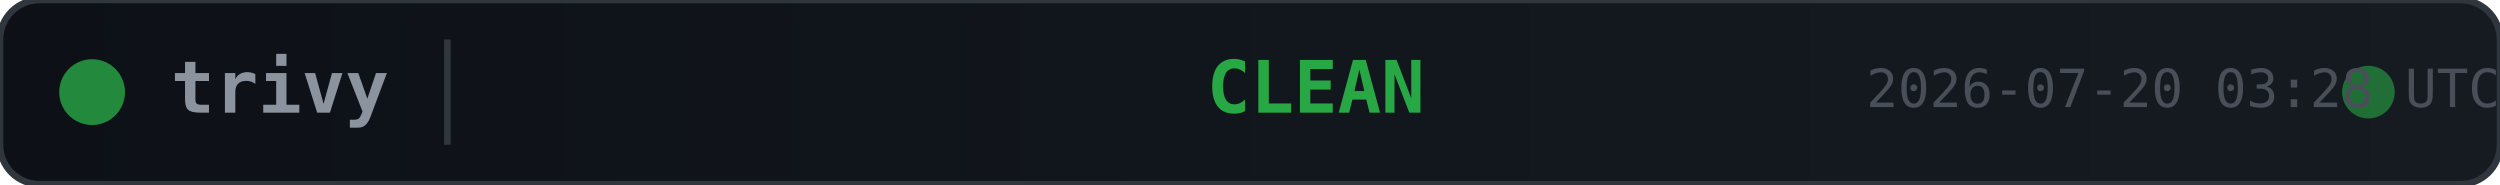
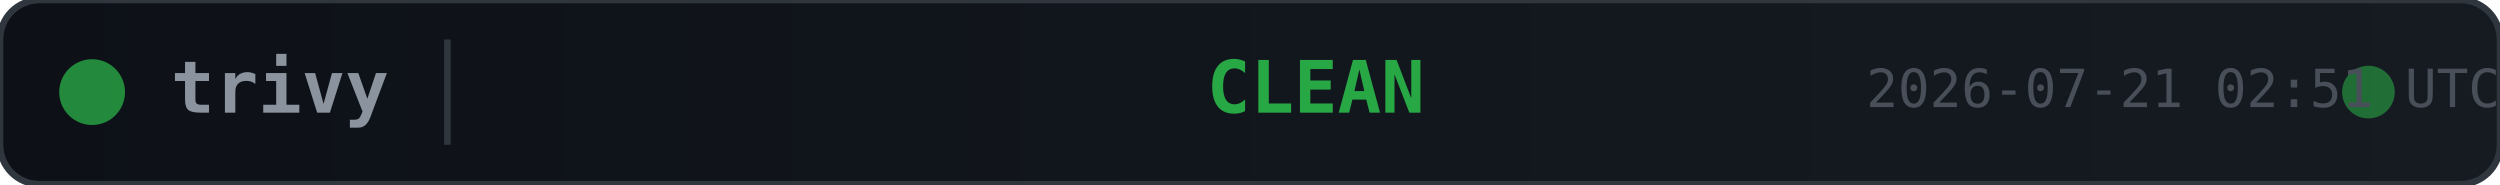
<svg xmlns="http://www.w3.org/2000/svg" width="380" height="28">
  <defs>
    <linearGradient id="bg" x1="0" y1="0" x2="1" y2="0">
      <stop offset="0%" stop-color="#0d1117" />
      <stop offset="100%" stop-color="#161b22" />
    </linearGradient>
  </defs>
  <rect width="380" height="28" rx="6" fill="url(#bg)" stroke="#30363d" stroke-width="1" />
  <circle cx="14" cy="14" r="5" fill="#28a745" opacity="0.8">
    <animate attributeName="opacity" values="0.8;0.4;0.8" dur="2s" repeatCount="indefinite" />
  </circle>
  <text x="26" y="14" fill="#8b949e" font-family="monospace" font-size="11" font-weight="600" dominant-baseline="middle">trivy</text>
  <line x1="68" y1="6" x2="68" y2="22" stroke="#30363d" stroke-width="1" />
  <text x="200" y="14" fill="#28a745" font-family="monospace" font-size="11" font-weight="700" text-anchor="middle" dominant-baseline="middle">CLEAN</text>
  <circle cx="360" cy="14" r="4" fill="#28a745" opacity="0.6">
    <animate attributeName="r" values="4;6;4" dur="1.5s" repeatCount="indefinite" />
    <animate attributeName="opacity" values="0.6;0.2;0.6" dur="1.5s" repeatCount="indefinite" />
  </circle>
-   <text x="380" y="14" fill="#484f58" font-family="monospace" font-size="8" text-anchor="end" dominant-baseline="middle">2026-07-20 03:28 UTC</text>
+   <text x="380" y="14" fill="#484f58" font-family="monospace" font-size="8" text-anchor="end" dominant-baseline="middle">2026-07-21 02:51 UTC</text>
</svg>
